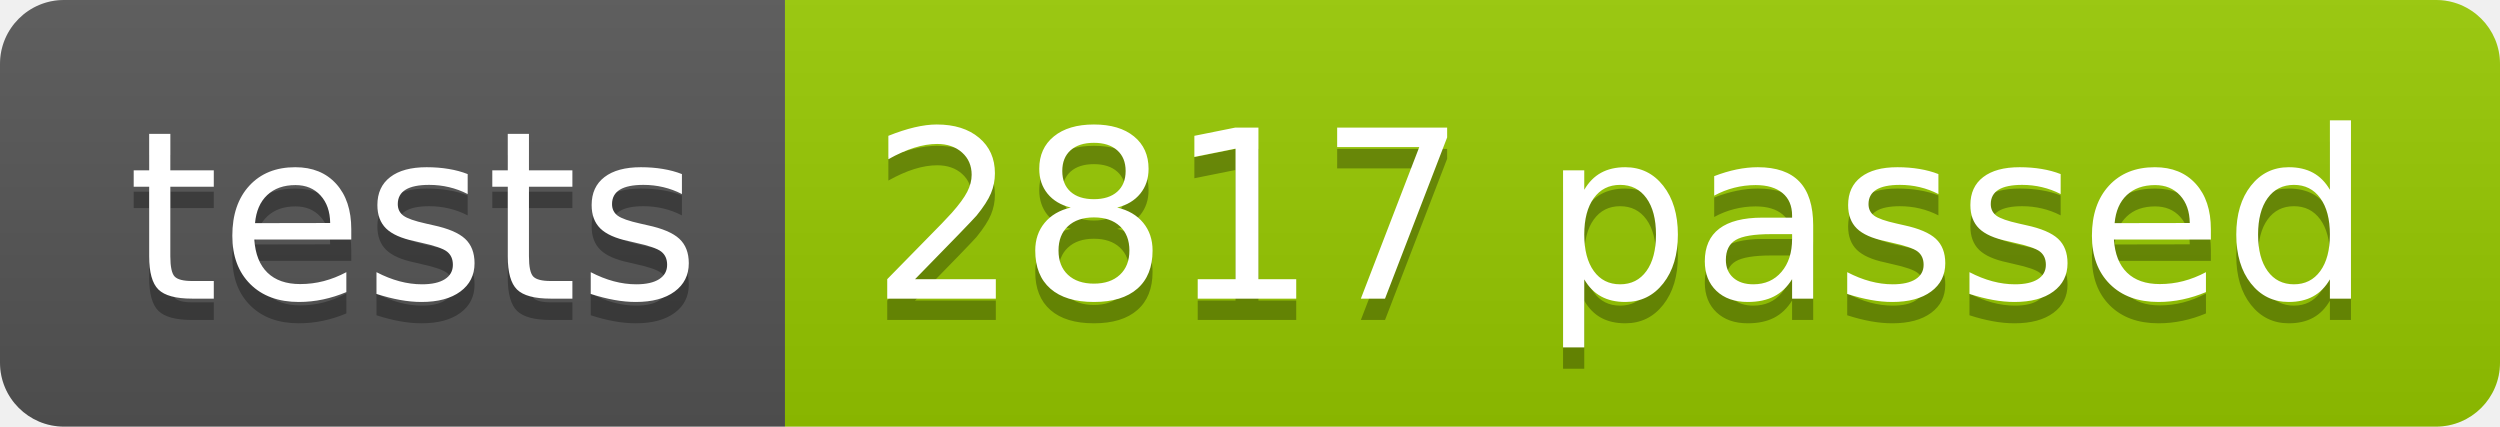
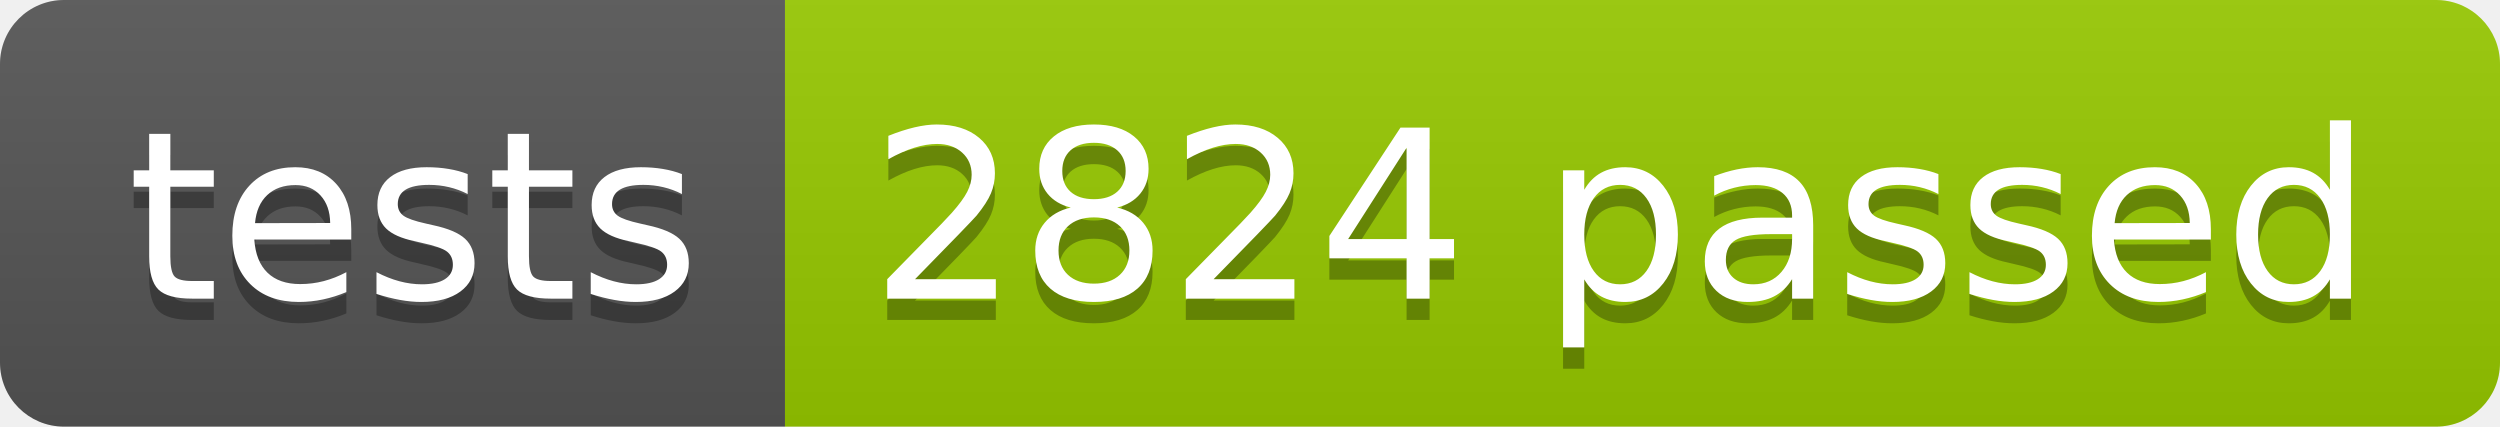
<svg xmlns="http://www.w3.org/2000/svg" width="117.2" height="20">
  <linearGradient id="smooth" x2="0" y2="100%">
    <stop offset="0" stop-color="#bbb" stop-opacity=".1" />
    <stop offset="1" stop-opacity=".1" />
  </linearGradient>
  <clipPath id="round">
    <rect width="117.2" height="20" rx="3" fill="#fff" />
  </clipPath>
  <g clip-path="url(#round)">
    <rect width="36.8" height="20" fill="#555" />
    <rect x="36.8" width="80.4" height="20" fill="#97CA00" />
    <rect width="117.2" height="20" fill="url(#smooth)" />
  </g>
  <g fill="#fff" text-anchor="middle" font-family="DejaVu Sans,Verdana,Geneva,sans-serif" font-size="110">
    <text x="194.0" y="150" fill="#010101" fill-opacity=".3" transform="scale(0.1)" textLength="268.0" lengthAdjust="spacing">tests</text>
    <text x="194.0" y="140" transform="scale(0.1)" textLength="268.0" lengthAdjust="spacing">tests</text>
-     <text x="760.0" y="150" fill="#010101" fill-opacity=".3" transform="scale(0.1)" textLength="704.0" lengthAdjust="spacing">2817 passed</text>
-     <text x="760.0" y="140" transform="scale(0.1)" textLength="704.0" lengthAdjust="spacing">2817 passed</text>
+     <text x="760.0" y="150" fill="#010101" fill-opacity=".3" transform="scale(0.1)" textLength="704.0" lengthAdjust="spacing">2824 passed</text>
+     <text x="760.0" y="140" transform="scale(0.1)" textLength="704.0" lengthAdjust="spacing">2824 passed</text>
  </g>
</svg>
